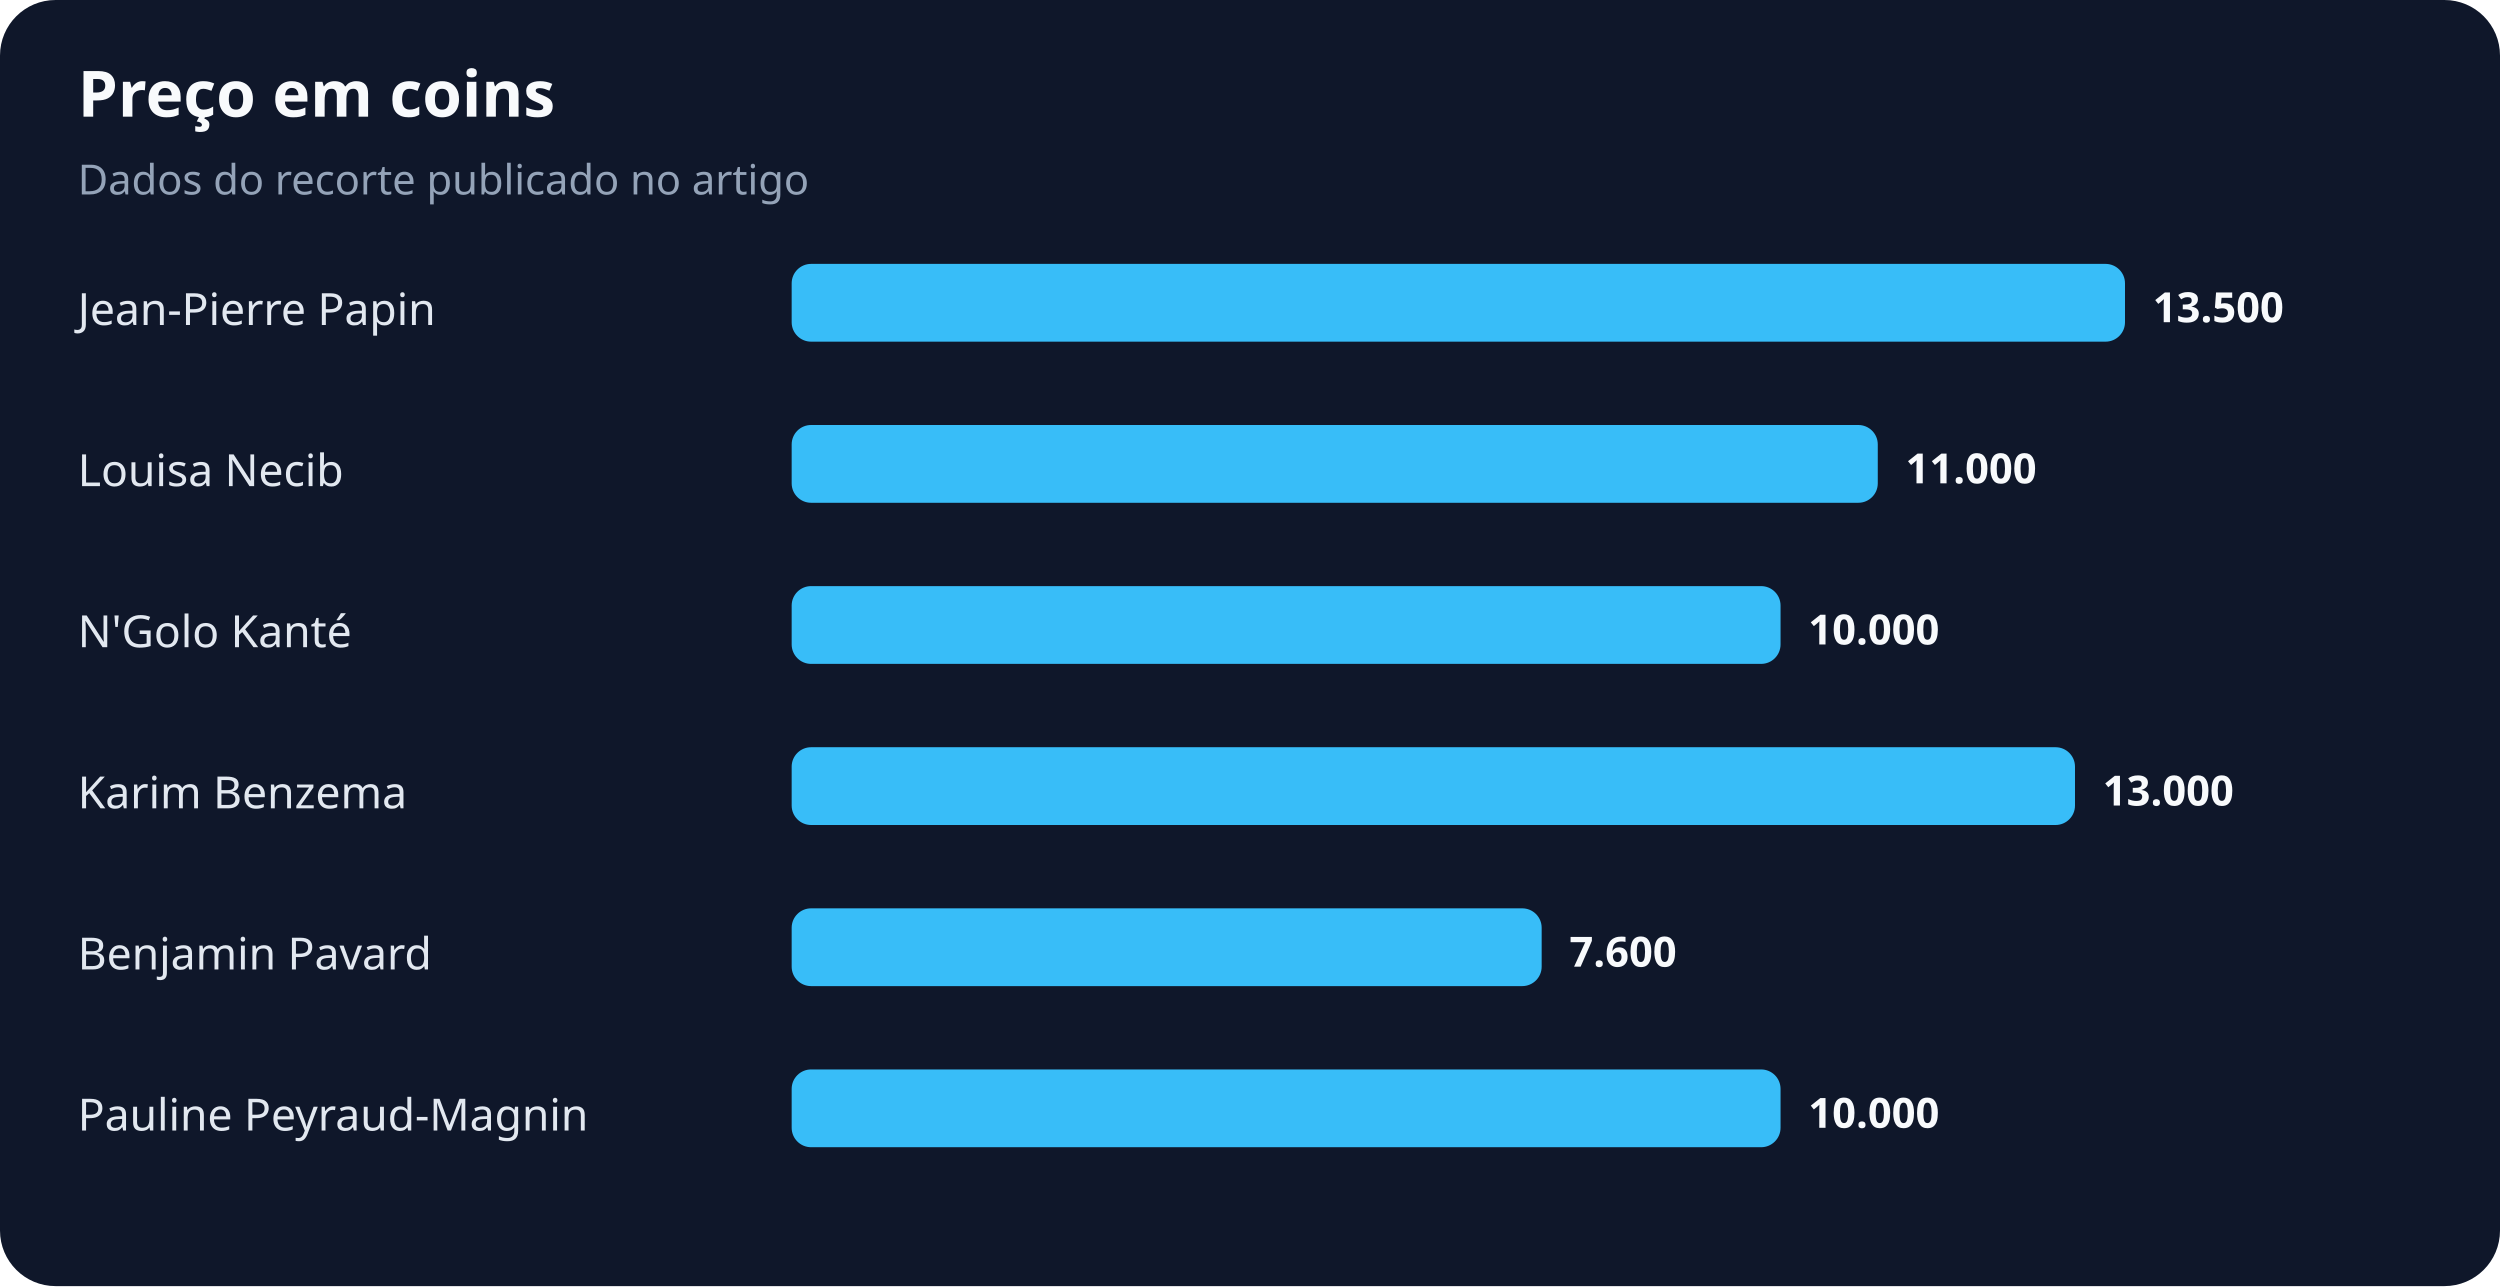
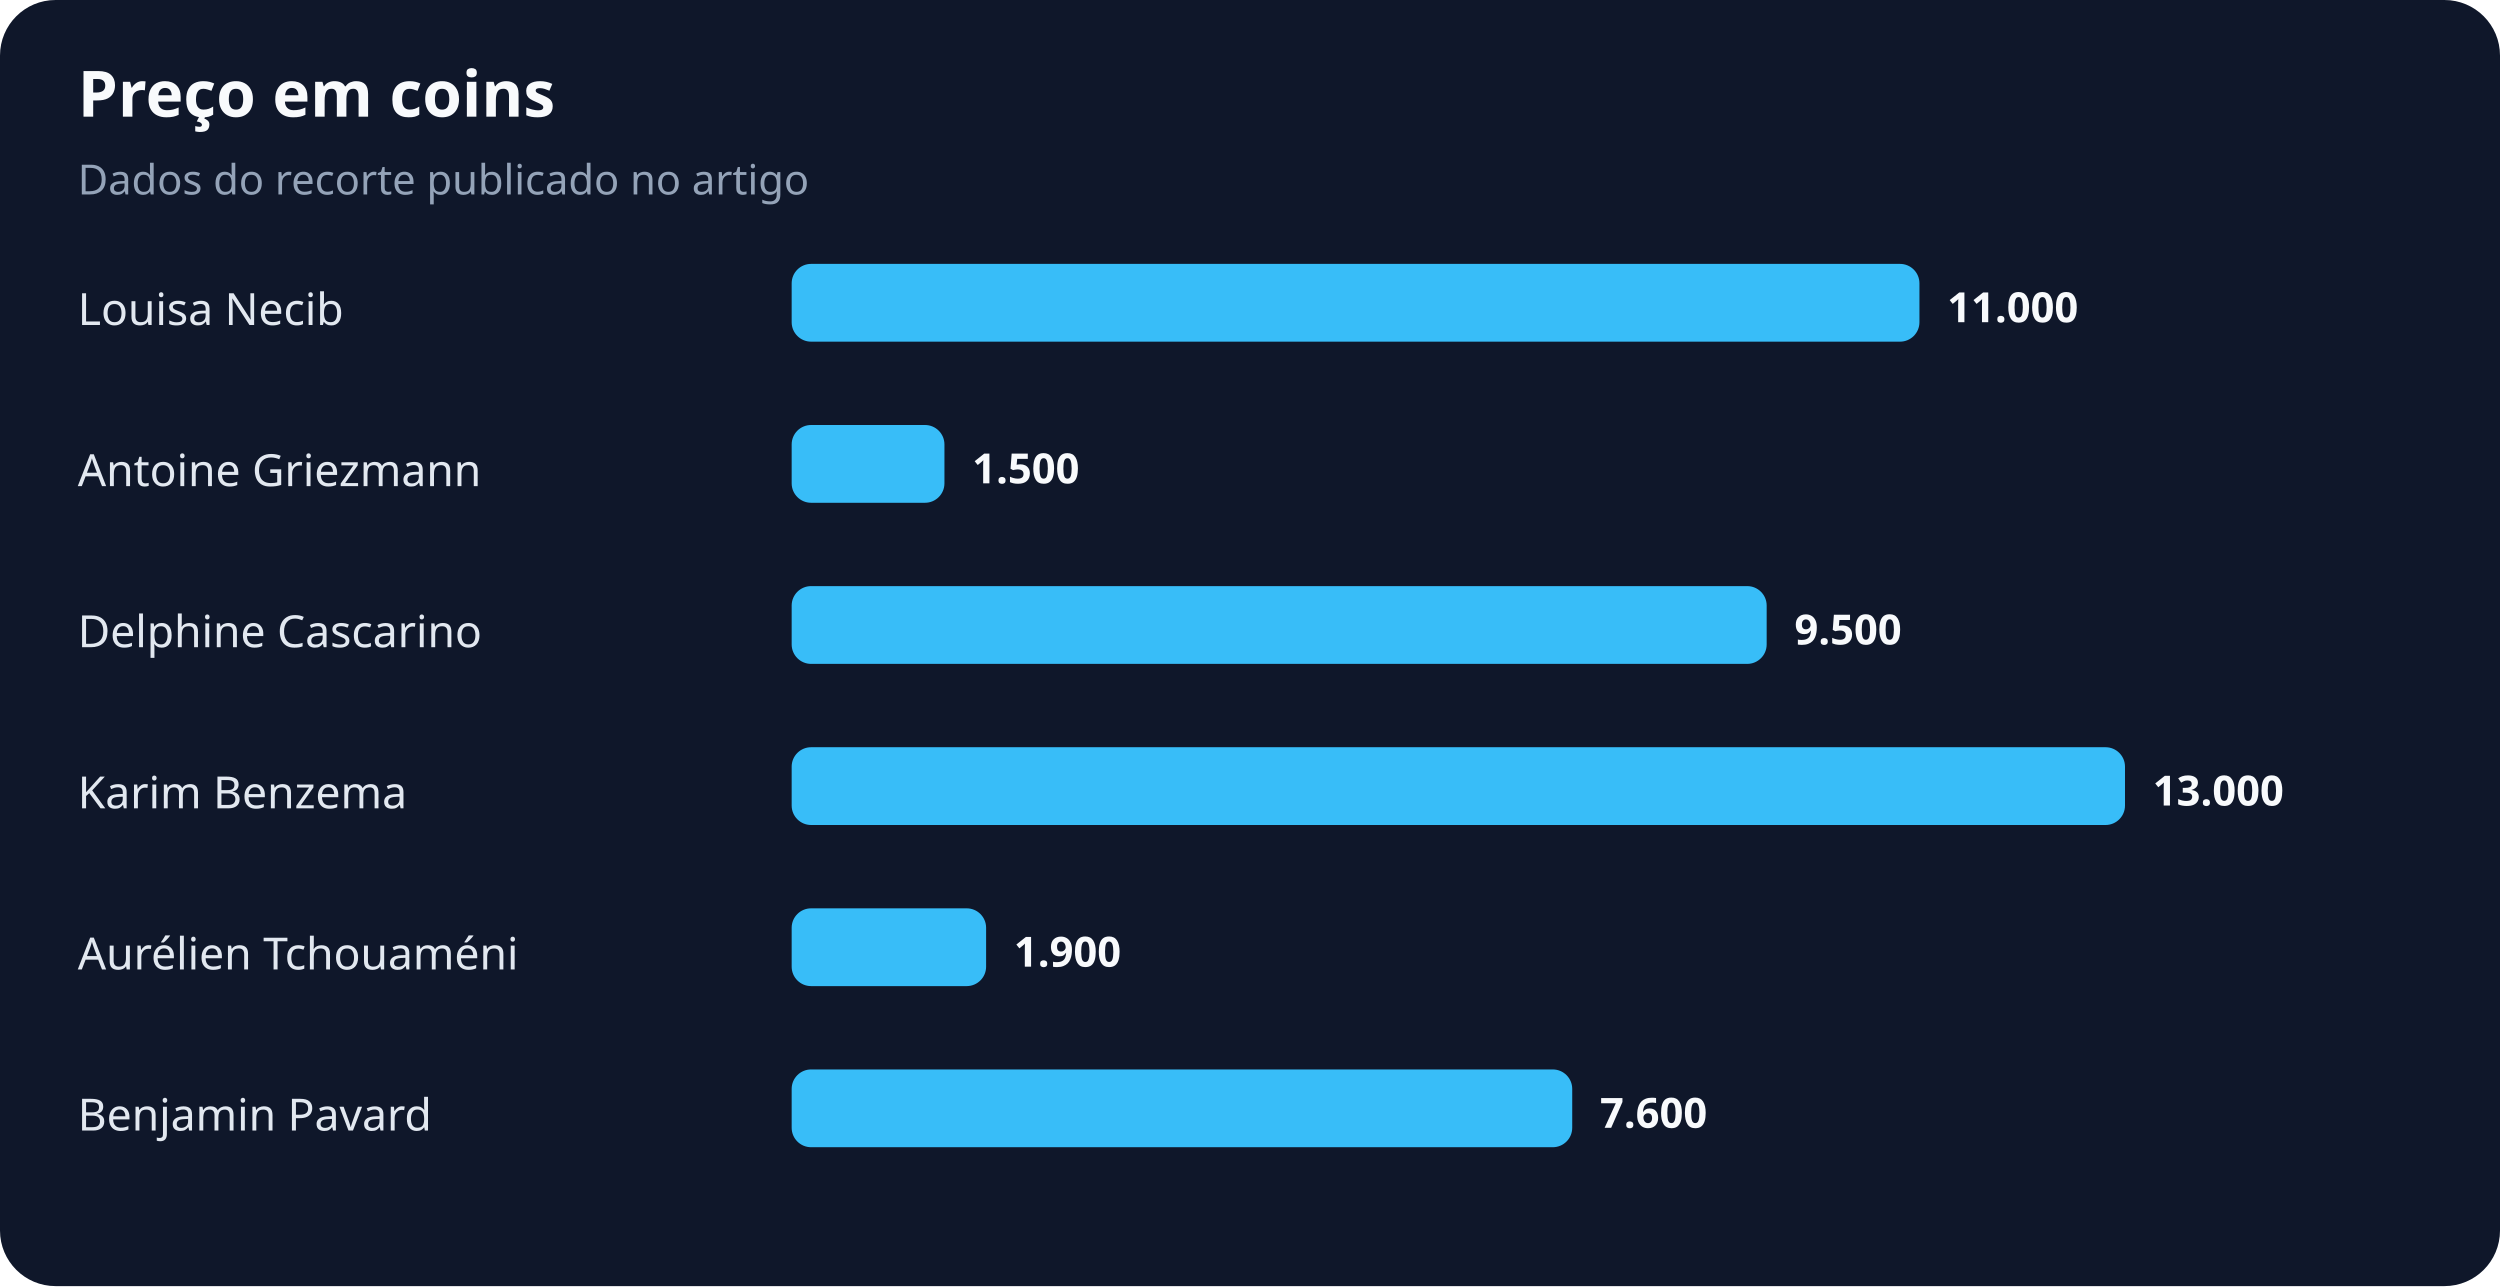
<svg xmlns="http://www.w3.org/2000/svg" width="900" height="463" viewBox="0 0 900 463" role="img" aria-labelledby="title desc">
  <rect width="100%" height="100%" rx="20" fill="#0f172a" />
  <text x="28" y="42" fill="#f8fafc" font-family="system-ui,sans-serif" font-size="23" font-weight="700">Preço em coins</text>
  <text x="28" y="70" fill="#94a3b8" font-family="system-ui,sans-serif" font-size="15">Dados do recorte publicado no artigo</text>
-   <text x="28" y="117" fill="#e2e8f0" font-family="system-ui,sans-serif" font-size="16">Jean-Pierre Papin</text>
-   <rect x="285" y="95" width="480" height="28" rx="7" fill="#38bdf8" />
-   <text x="775" y="116" fill="#f8fafc" font-family="system-ui,sans-serif" font-size="15" font-weight="700">13.500</text>
-   <text x="28" y="175" fill="#e2e8f0" font-family="system-ui,sans-serif" font-size="16">Louisa Necib</text>
-   <rect x="285" y="153" width="391" height="28" rx="7" fill="#38bdf8" />
-   <text x="686" y="174" fill="#f8fafc" font-family="system-ui,sans-serif" font-size="15" font-weight="700">11.000</text>
-   <text x="28" y="233" fill="#e2e8f0" font-family="system-ui,sans-serif" font-size="16">N'Golo Kanté</text>
-   <rect x="285" y="211" width="356" height="28" rx="7" fill="#38bdf8" />
-   <text x="651" y="232" fill="#f8fafc" font-family="system-ui,sans-serif" font-size="15" font-weight="700">10.000</text>
+   <text x="28" y="117" fill="#e2e8f0" font-family="system-ui,sans-serif" font-size="16">Louisa Necib</text>
+   <rect x="285" y="95" width="406" height="28" rx="7" fill="#38bdf8" />
+   <text x="701" y="116" fill="#f8fafc" font-family="system-ui,sans-serif" font-size="15" font-weight="700">11.000</text>
+   <text x="28" y="175" fill="#e2e8f0" font-family="system-ui,sans-serif" font-size="16">Antoine Griezmann</text>
+   <rect x="285" y="153" width="55" height="28" rx="7" fill="#38bdf8" />
+   <text x="350" y="174" fill="#f8fafc" font-family="system-ui,sans-serif" font-size="15" font-weight="700">1.500</text>
+   <text x="28" y="233" fill="#e2e8f0" font-family="system-ui,sans-serif" font-size="16">Delphine Cascarino</text>
+   <rect x="285" y="211" width="351" height="28" rx="7" fill="#38bdf8" />
+   <text x="646" y="232" fill="#f8fafc" font-family="system-ui,sans-serif" font-size="15" font-weight="700">9.500</text>
  <text x="28" y="291" fill="#e2e8f0" font-family="system-ui,sans-serif" font-size="16">Karim Benzema</text>
-   <rect x="285" y="269" width="462" height="28" rx="7" fill="#38bdf8" />
-   <text x="757" y="290" fill="#f8fafc" font-family="system-ui,sans-serif" font-size="15" font-weight="700">13.000</text>
-   <text x="28" y="349" fill="#e2e8f0" font-family="system-ui,sans-serif" font-size="16">Benjamin Pavard</text>
-   <rect x="285" y="327" width="270" height="28" rx="7" fill="#38bdf8" />
-   <text x="565" y="348" fill="#f8fafc" font-family="system-ui,sans-serif" font-size="15" font-weight="700">7.600</text>
-   <text x="28" y="407" fill="#e2e8f0" font-family="system-ui,sans-serif" font-size="16">Pauline Peyraud-Magnin</text>
-   <rect x="285" y="385" width="356" height="28" rx="7" fill="#38bdf8" />
-   <text x="651" y="406" fill="#f8fafc" font-family="system-ui,sans-serif" font-size="15" font-weight="700">10.000</text>
+   <rect x="285" y="269" width="480" height="28" rx="7" fill="#38bdf8" />
+   <text x="775" y="290" fill="#f8fafc" font-family="system-ui,sans-serif" font-size="15" font-weight="700">13.000</text>
+   <text x="28" y="349" fill="#e2e8f0" font-family="system-ui,sans-serif" font-size="16">Aurélien Tchouaméni</text>
+   <rect x="285" y="327" width="70" height="28" rx="7" fill="#38bdf8" />
+   <text x="365" y="348" fill="#f8fafc" font-family="system-ui,sans-serif" font-size="15" font-weight="700">1.900</text>
+   <text x="28" y="407" fill="#e2e8f0" font-family="system-ui,sans-serif" font-size="16">Benjamin Pavard</text>
+   <rect x="285" y="385" width="281" height="28" rx="7" fill="#38bdf8" />
+   <text x="576" y="406" fill="#f8fafc" font-family="system-ui,sans-serif" font-size="15" font-weight="700">7.600</text>
</svg>
